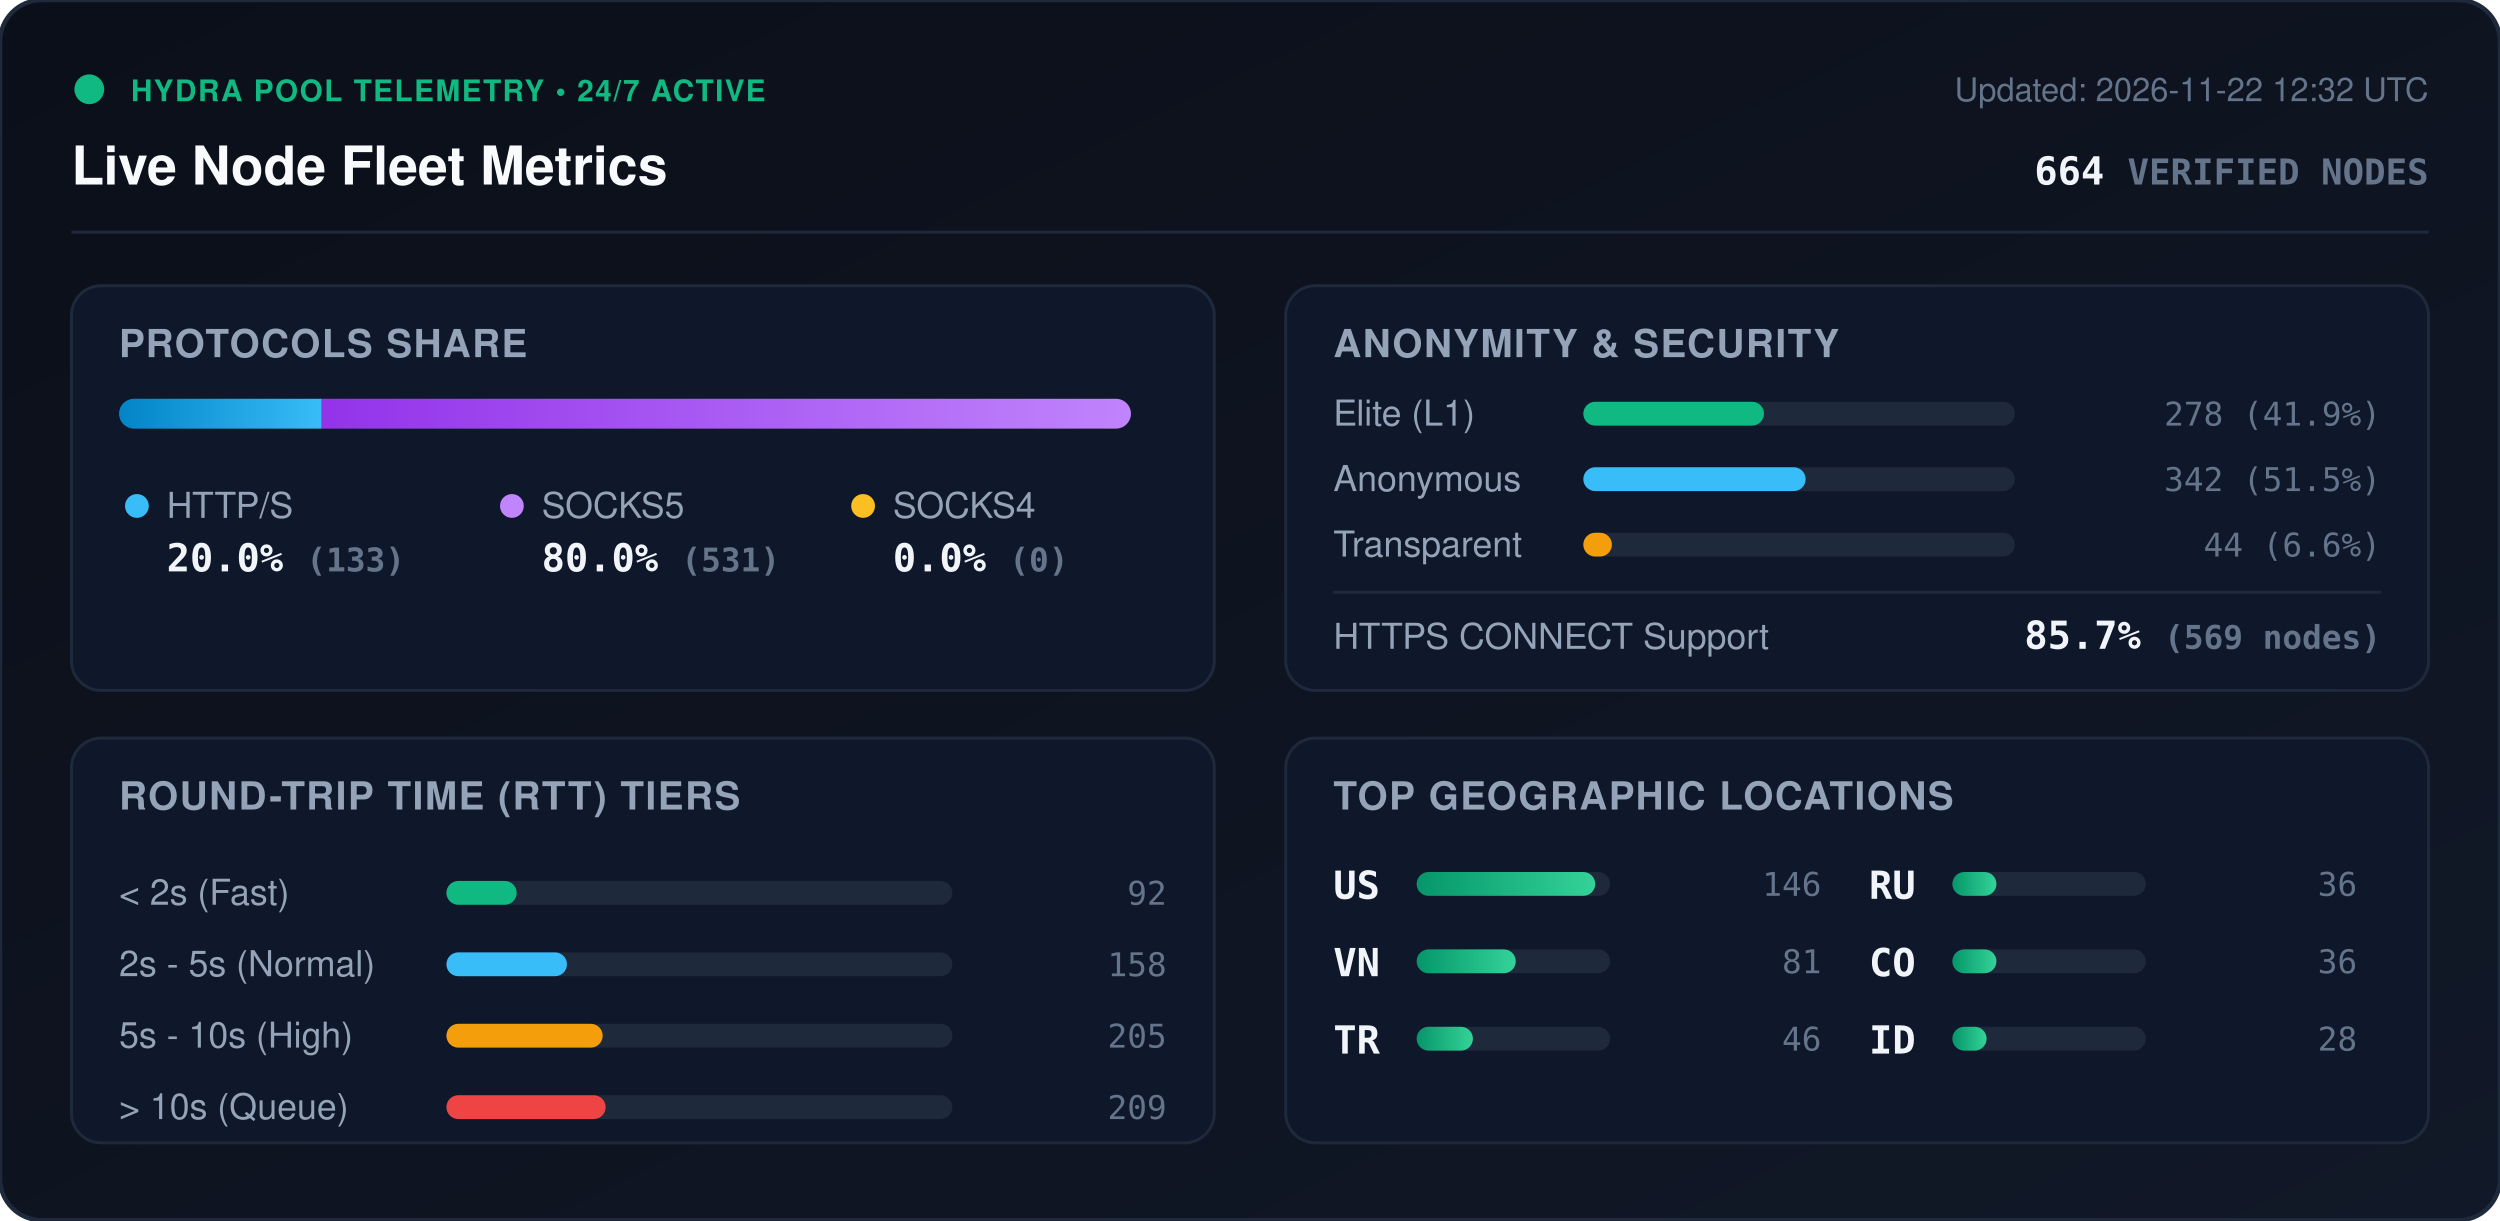
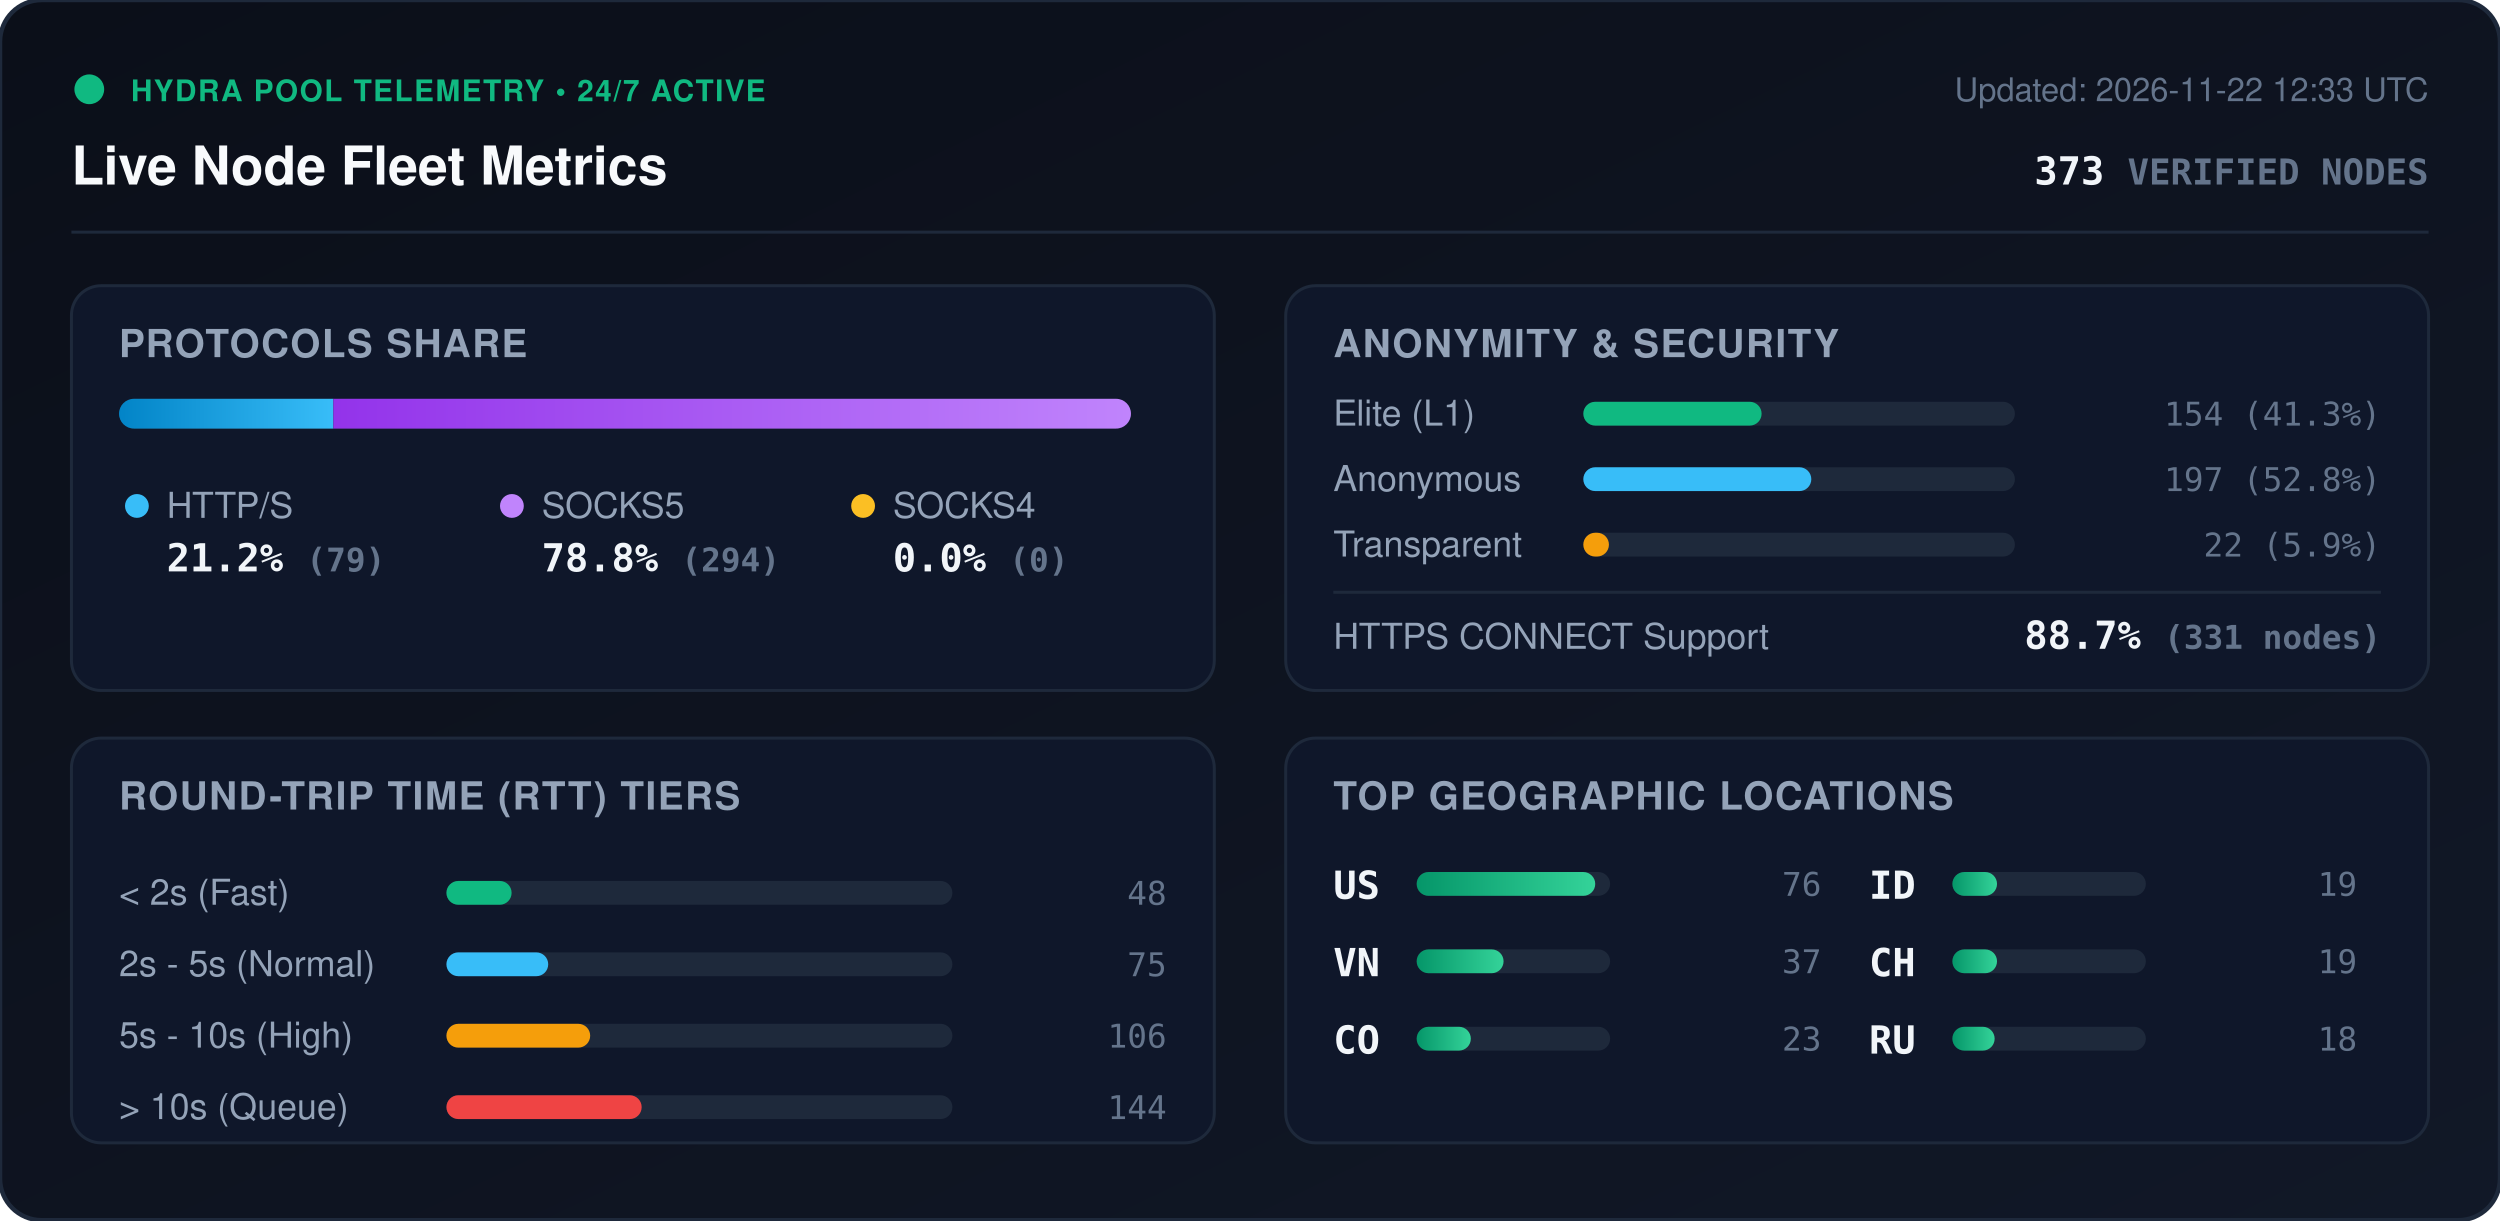
<svg xmlns="http://www.w3.org/2000/svg" viewBox="0 0 840 410" width="840" height="410" style="max-width: 100%; height: auto;">
  <defs>
    <linearGradient id="bg" x1="0%" y1="0%" x2="100%" y2="100%">
      <stop offset="0%" stop-color="#0b0f19" />
      <stop offset="100%" stop-color="#111827" />
    </linearGradient>
    <linearGradient id="bar-http" x1="0%" y1="0%" x2="100%" y2="0%">
      <stop offset="0%" stop-color="#0284c7" />
      <stop offset="100%" stop-color="#38bdf8" />
    </linearGradient>
    <linearGradient id="bar-socks5" x1="0%" y1="0%" x2="100%" y2="0%">
      <stop offset="0%" stop-color="#9333ea" />
      <stop offset="100%" stop-color="#c084fc" />
    </linearGradient>
    <linearGradient id="bar-socks4" x1="0%" y1="0%" x2="100%" y2="0%">
      <stop offset="0%" stop-color="#d97706" />
      <stop offset="100%" stop-color="#fbbf24" />
    </linearGradient>
    <linearGradient id="bar-green" x1="0%" y1="0%" x2="100%" y2="0%">
      <stop offset="0%" stop-color="#059669" />
      <stop offset="100%" stop-color="#34d399" />
    </linearGradient>
    <clipPath id="prog-track-clip">
      <rect width="340.0" height="10" rx="5" />
    </clipPath>
    <style>
      .title { font: 700 18px -apple-system, BlinkMacSystemFont, 'Segoe UI', Helvetica, Arial, sans-serif; fill: #f8fafc; }
      .sub { font: 500 11px -apple-system, BlinkMacSystemFont, 'Segoe UI', Helvetica, Arial, sans-serif; fill: #64748b; }
      .section-hdr { font: 600 13px -apple-system, BlinkMacSystemFont, 'Segoe UI', Helvetica, Arial, sans-serif; fill: #94a3b8; letter-spacing: 0.5px; }
      .metric-val { font: 700 13px -apple-system, BlinkMacSystemFont, 'Segoe UI', Helvetica, Arial, sans-serif; fill: #f1f5f9; }
      .metric-lbl { font: 500 12px -apple-system, BlinkMacSystemFont, 'Segoe UI', Helvetica, Arial, sans-serif; fill: #94a3b8; }
      .badge-txt { font: 700 10px -apple-system, BlinkMacSystemFont, 'Segoe UI', Helvetica, Arial, sans-serif; fill: #10b981; letter-spacing: 0.5px; }
      .mono { font-family: ui-monospace, SFMono-Regular, Menlo, Monaco, Consolas, monospace; }
      .pulse { animation: beacon 2s infinite ease-in-out; }
      @keyframes beacon { 0%, 100% { opacity: 1; } 50% { opacity: 0.35; } }
    </style>
  </defs>
  <rect width="840" height="410" rx="14" fill="url(#bg)" stroke="#1e293b" stroke-width="1.5" />
  <g transform="translate(24, 24)">
    <circle cx="6" cy="6" r="5" fill="#10b981" class="pulse" />
    <text x="20" y="10" class="badge-txt">HYDRA POOL TELEMETRY • 24/7 ACTIVE</text>
    <text x="0" y="38" class="title">Live Node Fleet Metrics</text>
-     <text x="792" y="10" text-anchor="end" class="sub">Updated: 2026-11-22 12:32 UTC</text>
-     <text x="792" y="38" text-anchor="end" class="metric-val mono" fill="#38bdf8">664 <tspan font-size="12" fill="#64748b">VERIFIED NODES</tspan>
+     <text x="792" y="10" text-anchor="end" class="sub">Updated: 2026-11-22 12:33 UTC</text>
+     <text x="792" y="38" text-anchor="end" class="metric-val mono" fill="#38bdf8">373 <tspan font-size="12" fill="#64748b">VERIFIED NODES</tspan>
    </text>
  </g>
  <line x1="24" y1="78" x2="816" y2="78" stroke="#1e293b" stroke-width="1" />
  <g transform="translate(24, 96)">
    <rect width="384" height="136" rx="10" fill="#0f172a" stroke="#1e293b" />
    <text x="16" y="24" class="section-hdr">PROTOCOLS SHARE</text>
    <g transform="translate(16, 38)">
      <rect width="340.0" height="10" rx="5" fill="#1e293b" />
      <g clip-path="url(#prog-track-clip)">
-         <rect x="0" width="68.1" height="10" fill="url(#bar-http)" />
-         <rect x="68.1" width="271.9" height="10" fill="url(#bar-socks5)" />
+         <rect x="0" width="72.0" height="10" fill="url(#bar-http)" />
+         <rect x="72.0" width="268.0" height="10" fill="url(#bar-socks5)" />
        <rect x="340.0" width="0.0" height="10" fill="url(#bar-socks4)" />
      </g>
    </g>
    <g transform="translate(16, 68)">
      <circle cx="6" cy="6" r="4" fill="#38bdf8" />
      <text x="16" y="10" class="metric-lbl">HTTP/S</text>
-       <text x="16" y="28" class="metric-val mono">20.0% <tspan font-size="11" fill="#64748b">(133)</tspan>
+       <text x="16" y="28" class="metric-val mono">21.2% <tspan font-size="11" fill="#64748b">(79)</tspan>
      </text>
      <circle cx="132" cy="6" r="4" fill="#c084fc" />
      <text x="142" y="10" class="metric-lbl">SOCKS5</text>
-       <text x="142" y="28" class="metric-val mono">80.0% <tspan font-size="11" fill="#64748b">(531)</tspan>
+       <text x="142" y="28" class="metric-val mono">78.8% <tspan font-size="11" fill="#64748b">(294)</tspan>
      </text>
      <circle cx="250" cy="6" r="4" fill="#fbbf24" />
      <text x="260" y="10" class="metric-lbl">SOCKS4</text>
      <text x="260" y="28" class="metric-val mono">0.0% <tspan font-size="11" fill="#64748b">(0)</tspan>
      </text>
    </g>
  </g>
  <g transform="translate(432, 96)">
    <rect width="384" height="136" rx="10" fill="#0f172a" stroke="#1e293b" />
    <text x="16" y="24" class="section-hdr">ANONYMITY &amp; SECURITY</text>
    <text x="16" y="47" class="metric-lbl">Elite (L1)</text>
    <rect x="100" y="39" width="145.0" height="8" rx="4" fill="#1e293b" />
-     <rect x="100" y="39" width="60.7" height="8" rx="4" fill="#10b981" />
-     <text x="368" y="47" text-anchor="end" class="mono sub" fill="#e2e8f0">278 (41.9%)</text>
+     <rect x="100" y="39" width="59.9" height="8" rx="4" fill="#10b981" />
+     <text x="368" y="47" text-anchor="end" class="mono sub" fill="#e2e8f0">154 (41.3%)</text>
    <text x="16" y="69" class="metric-lbl">Anonymous</text>
    <rect x="100" y="61" width="145.0" height="8" rx="4" fill="#1e293b" />
-     <rect x="100" y="61" width="74.7" height="8" rx="4" fill="#38bdf8" />
-     <text x="368" y="69" text-anchor="end" class="mono sub" fill="#e2e8f0">342 (51.5%)</text>
+     <rect x="100" y="61" width="76.6" height="8" rx="4" fill="#38bdf8" />
+     <text x="368" y="69" text-anchor="end" class="mono sub" fill="#e2e8f0">197 (52.8%)</text>
    <text x="16" y="91" class="metric-lbl">Transparent</text>
    <rect x="100" y="83" width="145.0" height="8" rx="4" fill="#1e293b" />
-     <rect x="100" y="83" width="9.6" height="8" rx="4" fill="#f59e0b" />
-     <text x="368" y="91" text-anchor="end" class="mono sub" fill="#e2e8f0">44 (6.6%)</text>
+     <rect x="100" y="83" width="8.6" height="8" rx="4" fill="#f59e0b" />
+     <text x="368" y="91" text-anchor="end" class="mono sub" fill="#e2e8f0">22 (5.9%)</text>
    <line x1="16" y1="103" x2="368" y2="103" stroke="#1e293b" stroke-width="1" />
    <text x="16" y="122" class="metric-lbl">HTTPS CONNECT Support</text>
-     <text x="368" y="122" text-anchor="end" class="metric-val mono" fill="#34d399">85.7% <tspan font-size="11" fill="#64748b">(569 nodes)</tspan>
+     <text x="368" y="122" text-anchor="end" class="metric-val mono" fill="#34d399">88.7% <tspan font-size="11" fill="#64748b">(331 nodes)</tspan>
    </text>
  </g>
  <g transform="translate(24, 248)">
    <rect width="384" height="136" rx="10" fill="#0f172a" stroke="#1e293b" />
    <text x="16" y="24" class="section-hdr">ROUND-TRIP TIME (RTT) TIERS</text>
    <g transform="translate(16, 42)">
      <text x="0" y="14" class="metric-lbl">&lt; 2s (Fast)</text>
      <rect x="110" y="6" width="170" height="8" rx="4" fill="#1e293b" />
-       <rect x="110" y="6" width="23.6" height="8" rx="4" fill="#10b981" />
-       <text x="352" y="14" text-anchor="end" class="mono sub">92</text>
+       <rect x="110" y="6" width="21.9" height="8" rx="4" fill="#10b981" />
+       <text x="352" y="14" text-anchor="end" class="mono sub">48</text>
      <text x="0" y="38" class="metric-lbl">2s - 5s (Normal)</text>
      <rect x="110" y="30" width="170" height="8" rx="4" fill="#1e293b" />
-       <rect x="110" y="30" width="40.5" height="8" rx="4" fill="#38bdf8" />
-       <text x="352" y="38" text-anchor="end" class="mono sub">158</text>
+       <rect x="110" y="30" width="34.2" height="8" rx="4" fill="#38bdf8" />
+       <text x="352" y="38" text-anchor="end" class="mono sub">75</text>
      <text x="0" y="62" class="metric-lbl">5s - 10s (High)</text>
      <rect x="110" y="54" width="170" height="8" rx="4" fill="#1e293b" />
-       <rect x="110" y="54" width="52.5" height="8" rx="4" fill="#f59e0b" />
-       <text x="352" y="62" text-anchor="end" class="mono sub">205</text>
+       <rect x="110" y="54" width="48.3" height="8" rx="4" fill="#f59e0b" />
+       <text x="352" y="62" text-anchor="end" class="mono sub">106</text>
      <text x="0" y="86" class="metric-lbl">&gt; 10s (Queue)</text>
      <rect x="110" y="78" width="170" height="8" rx="4" fill="#1e293b" />
-       <rect x="110" y="78" width="53.5" height="8" rx="4" fill="#ef4444" />
-       <text x="352" y="86" text-anchor="end" class="mono sub">209</text>
+       <rect x="110" y="78" width="65.6" height="8" rx="4" fill="#ef4444" />
+       <text x="352" y="86" text-anchor="end" class="mono sub">144</text>
    </g>
  </g>
  <g transform="translate(432, 248)">
    <rect width="384" height="136" rx="10" fill="#0f172a" stroke="#1e293b" />
    <text x="16" y="24" class="section-hdr">TOP GEOGRAPHIC LOCATIONS</text>
    <g transform="translate(16, 42)">
      <g transform="translate(0, 0)">
        <text x="0" y="12" class="mono metric-val" font-size="12">US</text>
        <rect x="28" y="3" width="65" height="8" rx="4" fill="#1e293b" />
        <rect x="28" y="3" width="60.0" height="8" rx="4" fill="url(#bar-green)" />
-         <text x="164" y="11" text-anchor="end" class="mono sub">146</text>
+         <text x="164" y="11" text-anchor="end" class="mono sub">76</text>
      </g>
      <g transform="translate(0, 26)">
        <text x="0" y="12" class="mono metric-val" font-size="12">VN</text>
        <rect x="28" y="3" width="65" height="8" rx="4" fill="#1e293b" />
-         <rect x="28" y="3" width="33.3" height="8" rx="4" fill="url(#bar-green)" />
-         <text x="164" y="11" text-anchor="end" class="mono sub">81</text>
+         <rect x="28" y="3" width="29.2" height="8" rx="4" fill="url(#bar-green)" />
+         <text x="164" y="11" text-anchor="end" class="mono sub">37</text>
      </g>
      <g transform="translate(0, 52)">
-         <text x="0" y="12" class="mono metric-val" font-size="12">TR</text>
+         <text x="0" y="12" class="mono metric-val" font-size="12">CO</text>
        <rect x="28" y="3" width="65" height="8" rx="4" fill="#1e293b" />
-         <rect x="28" y="3" width="18.9" height="8" rx="4" fill="url(#bar-green)" />
-         <text x="164" y="11" text-anchor="end" class="mono sub">46</text>
+         <rect x="28" y="3" width="18.2" height="8" rx="4" fill="url(#bar-green)" />
+         <text x="164" y="11" text-anchor="end" class="mono sub">23</text>
      </g>
      <g transform="translate(180, 0)">
+         <text x="0" y="12" class="mono metric-val" font-size="12">ID</text>
+         <rect x="28" y="3" width="65" height="8" rx="4" fill="#1e293b" />
+         <rect x="28" y="3" width="15.0" height="8" rx="4" fill="url(#bar-green)" />
+         <text x="164" y="11" text-anchor="end" class="mono sub">19</text>
+       </g>
+       <g transform="translate(180, 26)">
+         <text x="0" y="12" class="mono metric-val" font-size="12">CH</text>
+         <rect x="28" y="3" width="65" height="8" rx="4" fill="#1e293b" />
+         <rect x="28" y="3" width="15.0" height="8" rx="4" fill="url(#bar-green)" />
+         <text x="164" y="11" text-anchor="end" class="mono sub">19</text>
+       </g>
+       <g transform="translate(180, 52)">
        <text x="0" y="12" class="mono metric-val" font-size="12">RU</text>
        <rect x="28" y="3" width="65" height="8" rx="4" fill="#1e293b" />
-         <rect x="28" y="3" width="14.8" height="8" rx="4" fill="url(#bar-green)" />
-         <text x="164" y="11" text-anchor="end" class="mono sub">36</text>
-       </g>
-       <g transform="translate(180, 26)">
-         <text x="0" y="12" class="mono metric-val" font-size="12">CO</text>
-         <rect x="28" y="3" width="65" height="8" rx="4" fill="#1e293b" />
-         <rect x="28" y="3" width="14.8" height="8" rx="4" fill="url(#bar-green)" />
-         <text x="164" y="11" text-anchor="end" class="mono sub">36</text>
-       </g>
-       <g transform="translate(180, 52)">
-         <text x="0" y="12" class="mono metric-val" font-size="12">ID</text>
-         <rect x="28" y="3" width="65" height="8" rx="4" fill="#1e293b" />
-         <rect x="28" y="3" width="11.5" height="8" rx="4" fill="url(#bar-green)" />
-         <text x="164" y="11" text-anchor="end" class="mono sub">28</text>
+         <rect x="28" y="3" width="14.2" height="8" rx="4" fill="url(#bar-green)" />
+         <text x="164" y="11" text-anchor="end" class="mono sub">18</text>
      </g>
    </g>
  </g>
</svg>
